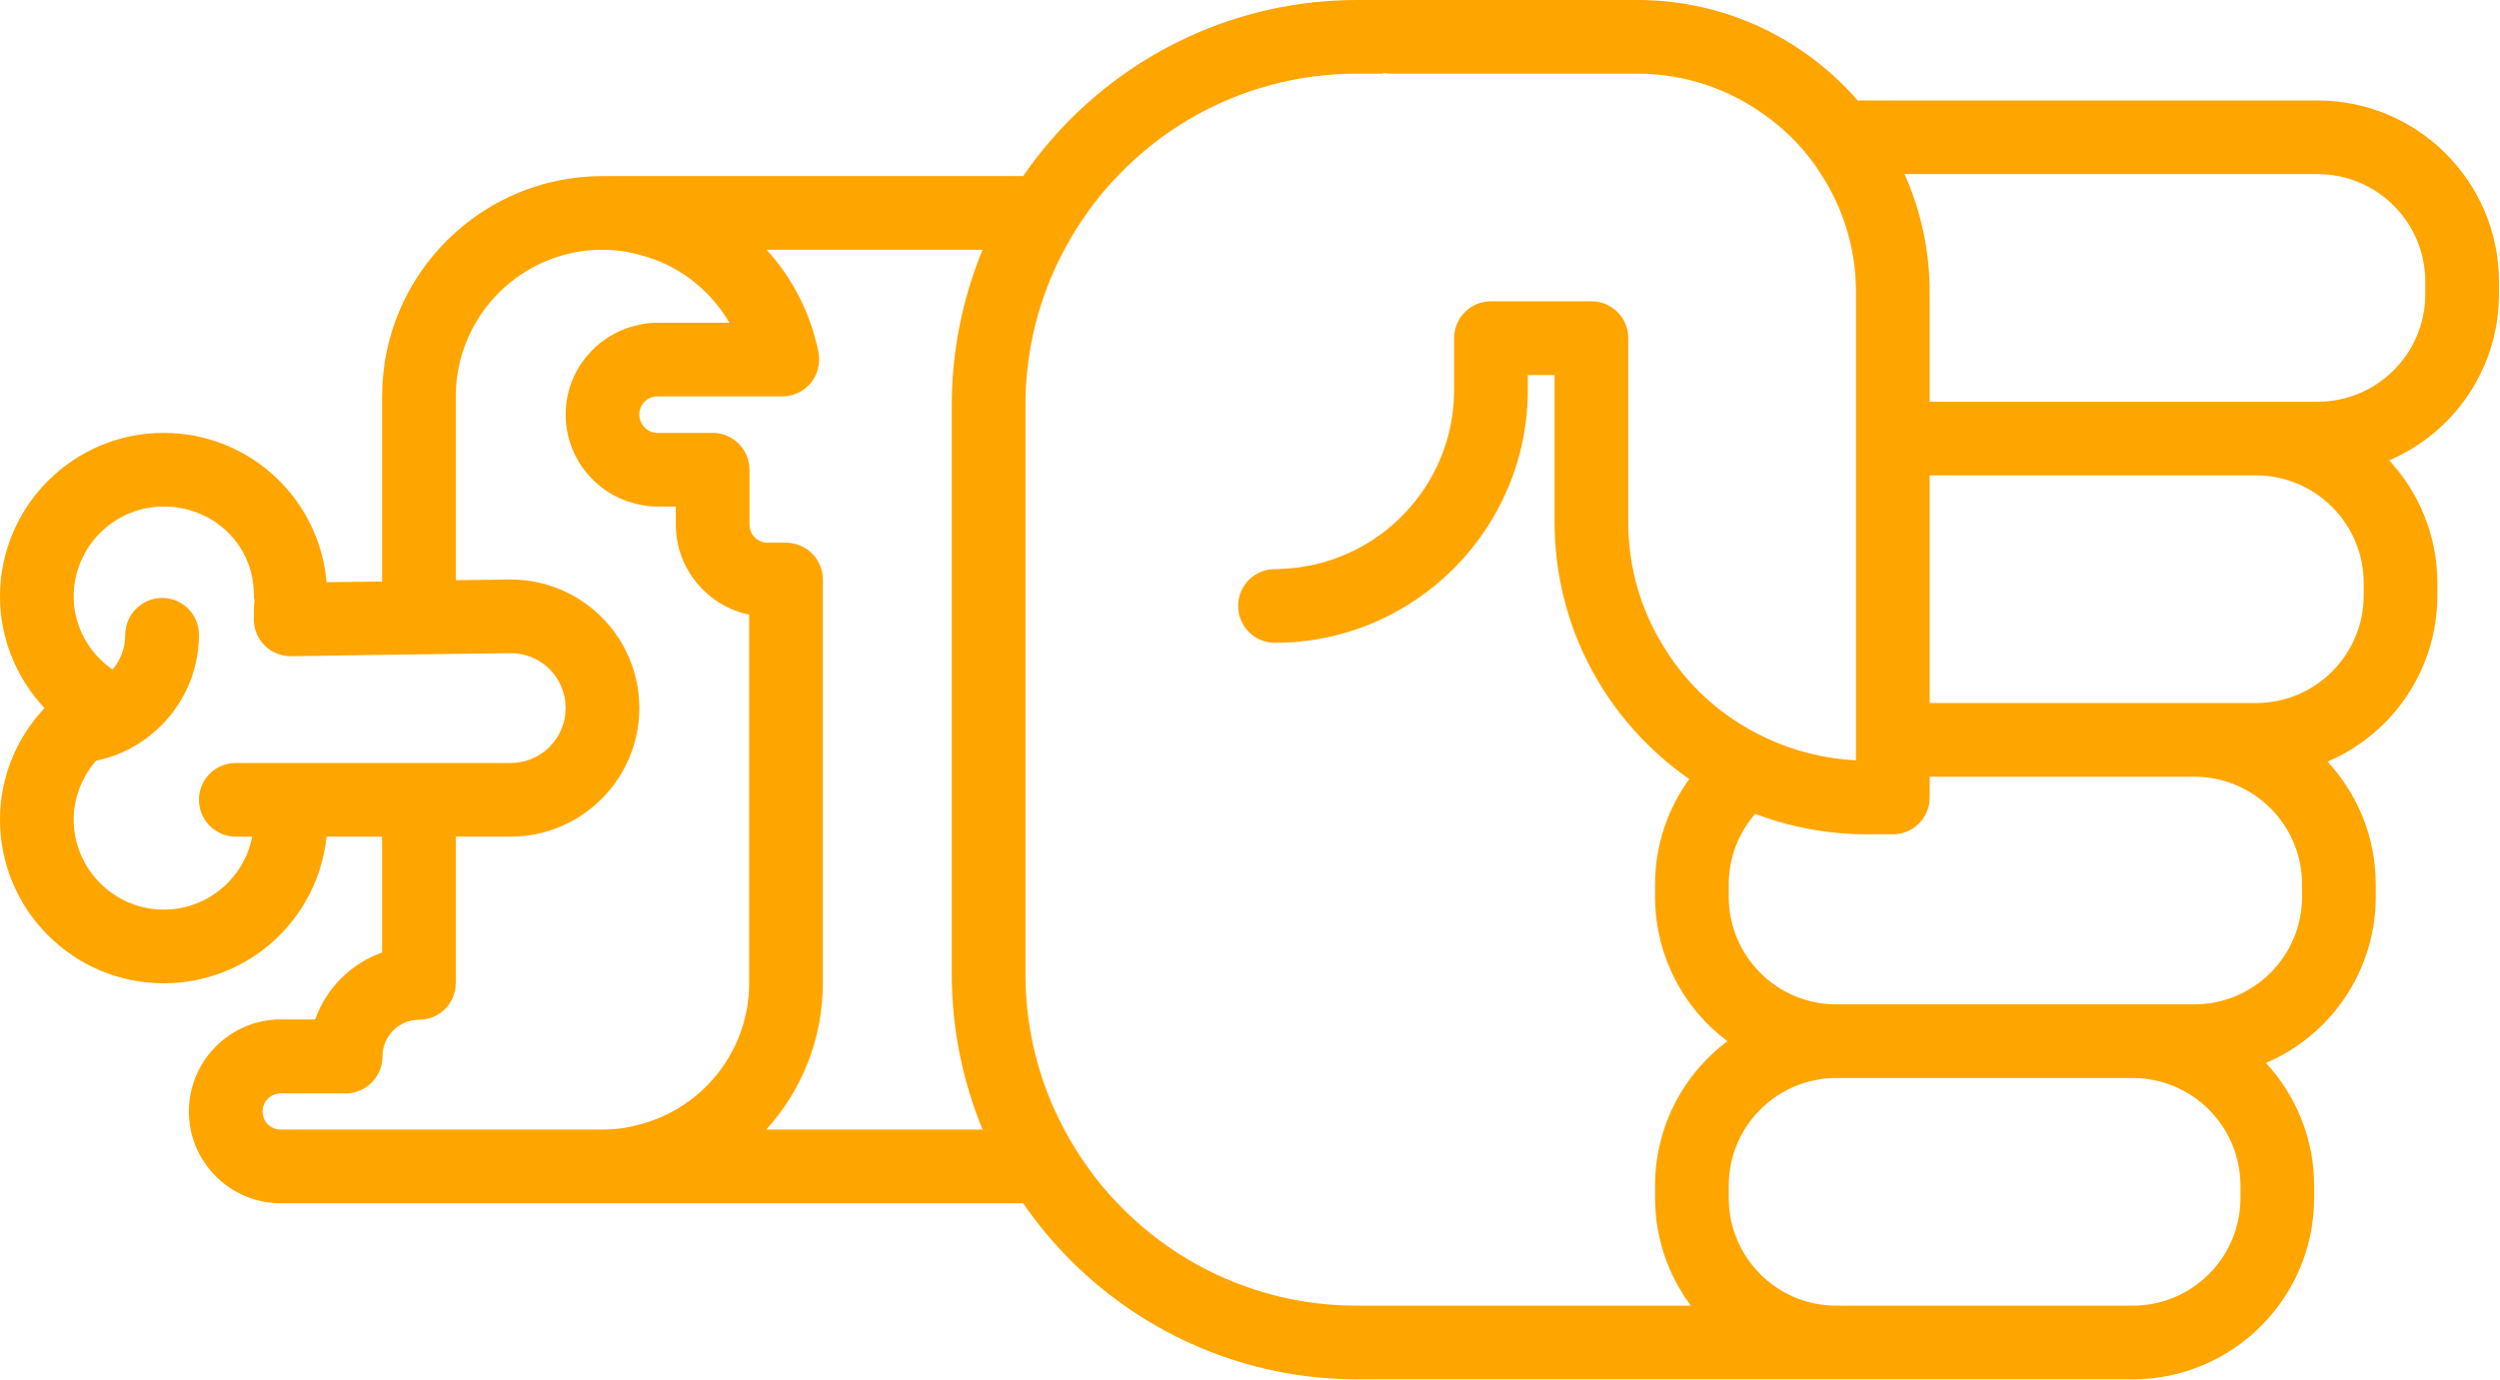
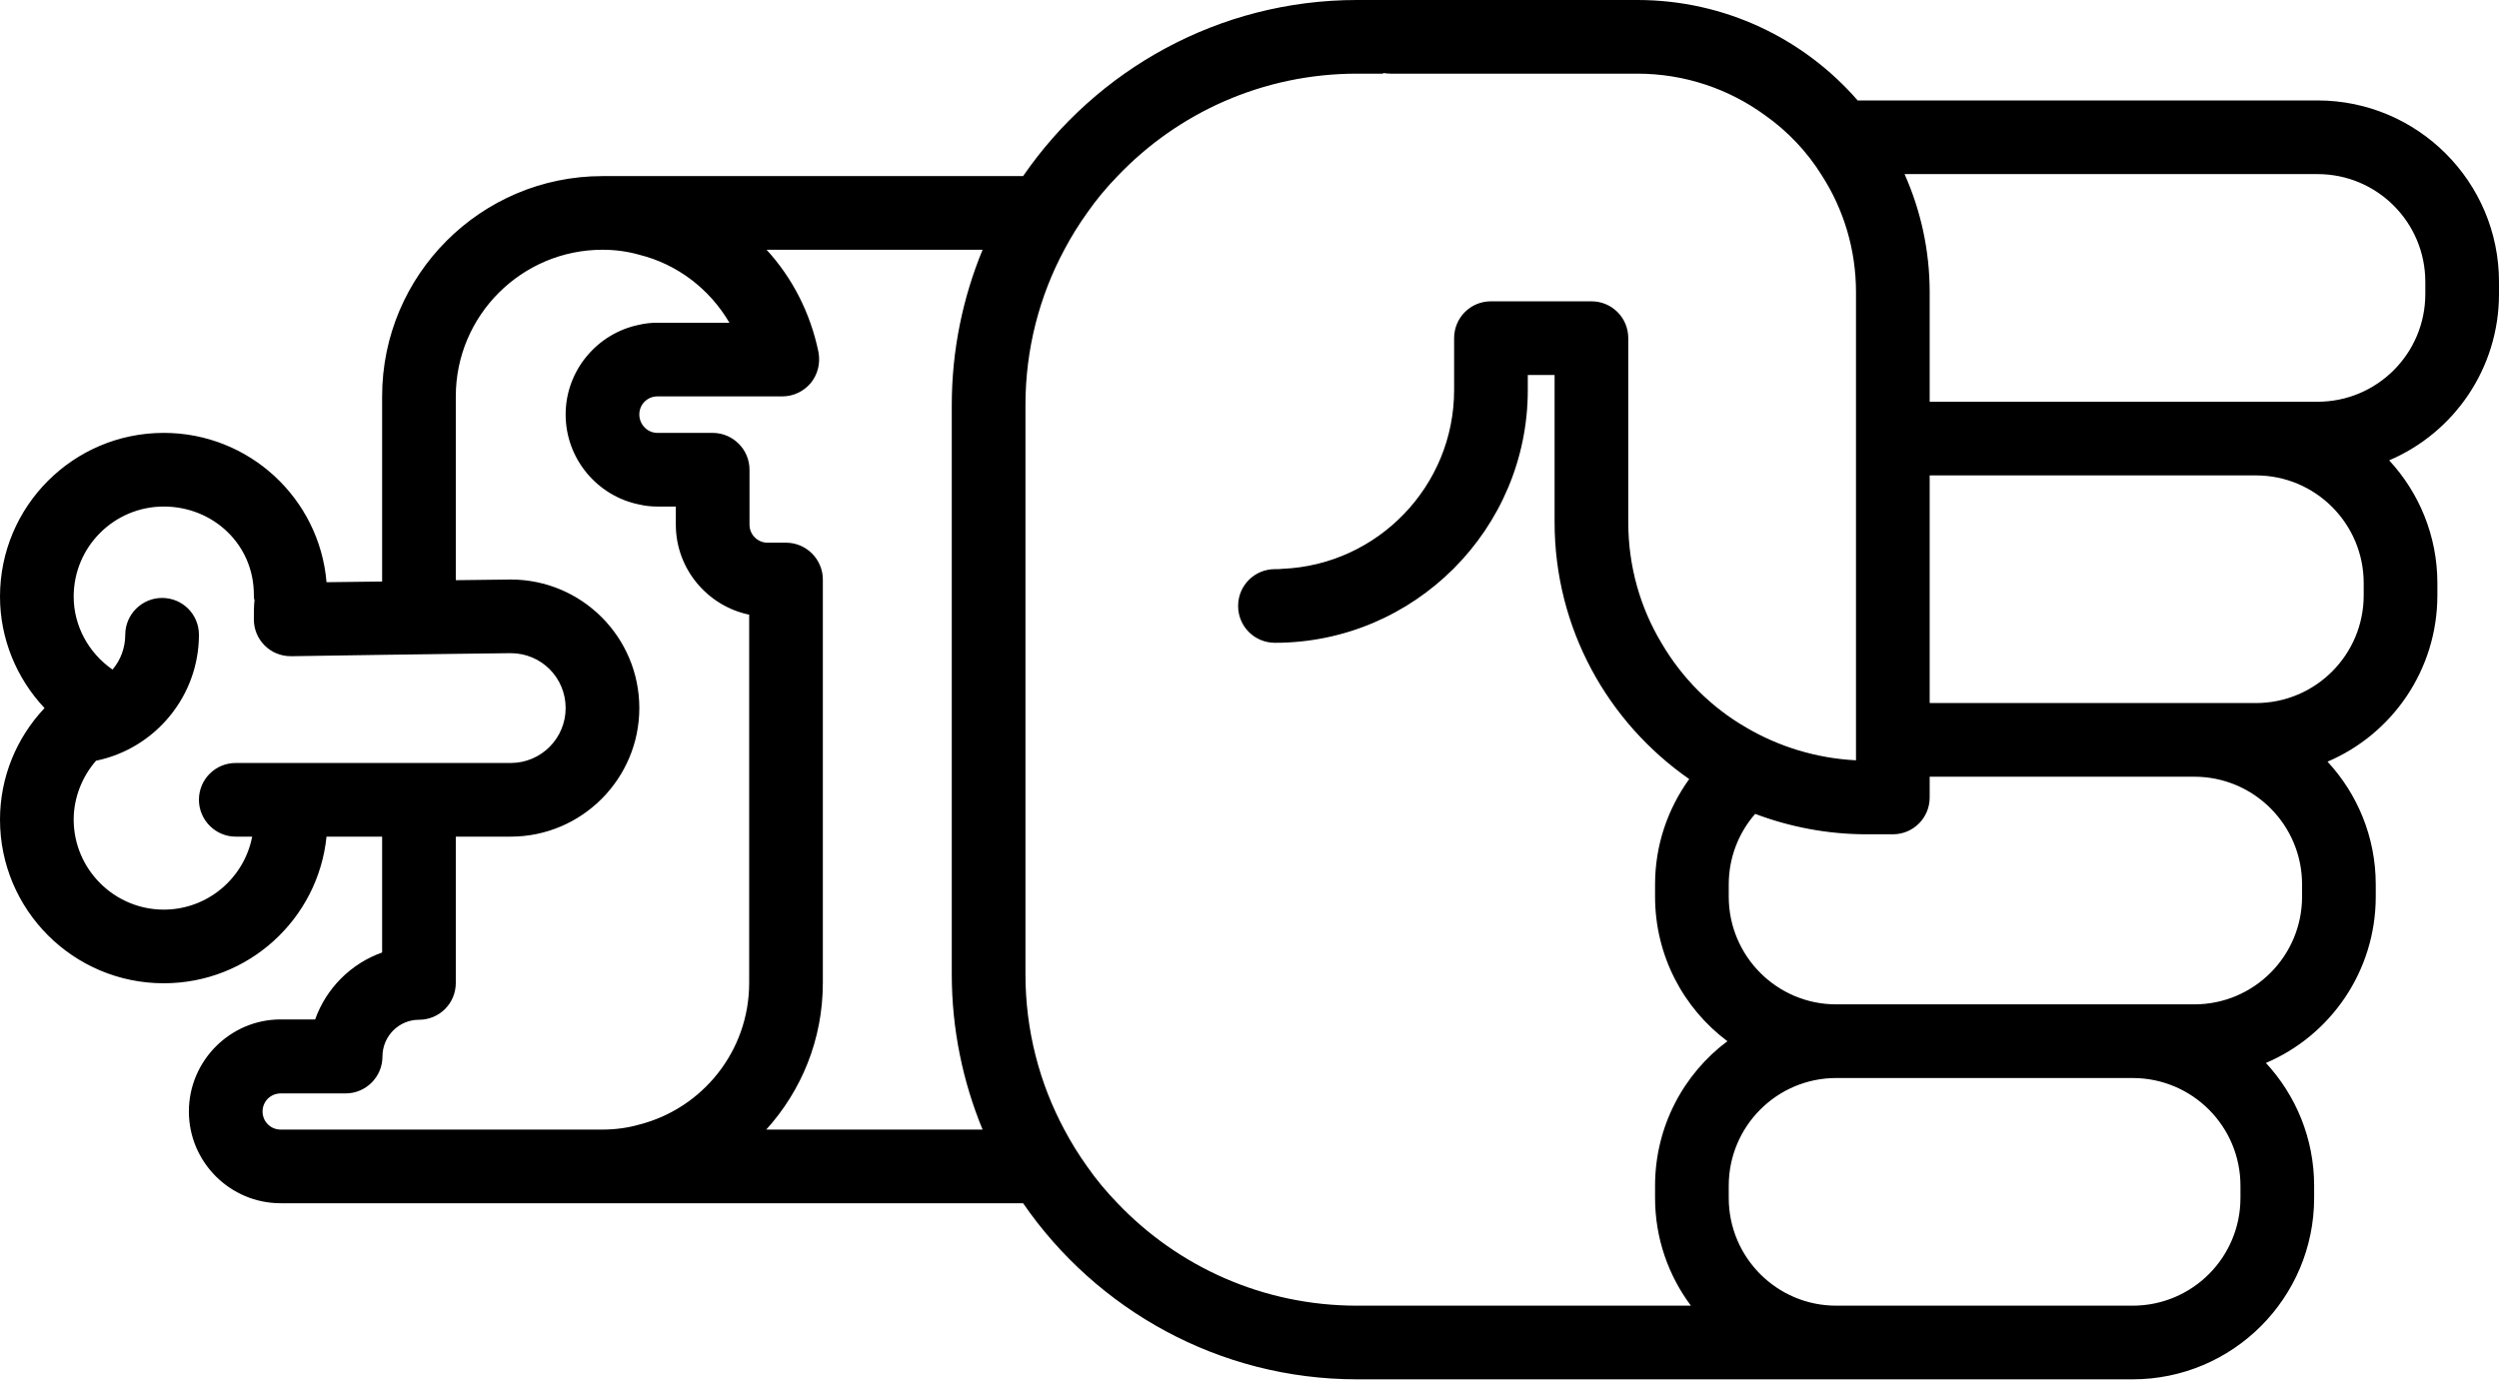
- <svg xmlns="http://www.w3.org/2000/svg" version="1.0" x="0px" y="0px" viewBox="0 0 74.62 41.2" style="fill:orange" xml:space="preserve" id="svg16" width="74.62" height="41.2">
+ <svg xmlns="http://www.w3.org/2000/svg" version="1.0" x="0px" y="0px" viewBox="0 0 74.62 41.2" style="fill:undefined" xml:space="preserve" id="svg16" width="74.62" height="41.2">
  <defs id="defs24" />
  <path d="m 69.1,35.78 0,-0.36 C 69.1,34 68.55,32.71 67.66,31.75 69.59,30.93 70.94,29.01 70.94,26.78 l 0,-0.36 C 70.94,25 70.39,23.71 69.5,22.75 c 1.93,-0.82 3.28,-2.74 3.28,-4.97 l 0,-0.36 C 72.78,16 72.23,14.71 71.34,13.75 73.27,12.93 74.62,11.01 74.62,8.78 l 0,-0.36 C 74.62,5.43 72.19,3 69.2,3 L 55.47,3 C 53.87,1.16 51.51,0 48.89,0 l -8.37,0 c -4.13,0 -7.79,2.09 -9.97,5.26 l -12.56,0 c -3.63,0 -6.58,2.95 -6.58,6.58 l 0,5.53 L 9.75,17.39 C 9.54,14.89 7.44,12.93 4.89,12.93 2.19,12.93 0,15.12 0,17.82 c 0,1.25 0.49,2.44 1.33,3.33 C 0.49,22.04 0,23.22 0,24.48 0,27.18 2.19,29.37 4.89,29.37 7.42,29.37 9.5,27.45 9.75,24.99 l 1.66,0 0,3.46 c -0.93,0.33 -1.67,1.07 -2,2 l -1.03,0 c -1.51,0 -2.74,1.24 -2.74,2.75 0,1.51 1.23,2.74 2.74,2.74 l 22.17,0 c 2.18,3.17 5.84,5.26 9.97,5.26 l 23.16,0 c 2.99,0 5.42,-2.43 5.42,-5.42 z M 65.52,23.2 c 1.78,0 3.22,1.44 3.22,3.22 l 0,0.36 c 0,1.78 -1.44,3.22 -3.22,3.22 l -10.69,0 c -1.77,0 -3.21,-1.44 -3.21,-3.22 l 0,-0.36 c 0,-0.81 0.3,-1.55 0.79,-2.11 1.03,0.39 2.16,0.61 3.33,0.61 l 0.78,0 c 0.61,0 1.1,-0.49 1.1,-1.1 l 0,-0.62 7.9,0 z m 1.84,-9 c 1.78,0 3.22,1.44 3.22,3.22 l 0,0.36 c 0,1.78 -1.44,3.22 -3.22,3.22 l -9.74,0 0,-6.8 9.74,0 z m 1.84,-9 c 1.78,0 3.22,1.44 3.22,3.22 l 0,0.36 c 0,1.78 -1.44,3.22 -3.22,3.22 l -11.58,0 0,-3.27 c 0,-1.26 -0.27,-2.45 -0.75,-3.53 l 12.33,0 z M 4.89,27.17 c -1.48,0 -2.69,-1.21 -2.69,-2.69 0,-0.65 0.25,-1.28 0.67,-1.76 l 0.01,0 c 1.77,-0.37 3.06,-1.94 3.06,-3.76 0,-0.61 -0.49,-1.1 -1.1,-1.1 -0.6,0 -1.1,0.49 -1.1,1.1 0,0.39 -0.14,0.76 -0.38,1.04 -0.72,-0.5 -1.16,-1.31 -1.16,-2.18 0,-1.49 1.21,-2.69 2.69,-2.69 1.48,0 2.69,1.14 2.69,2.63 0,0.06 0,0.12 0.02,0.17 -0.02,0.16 -0.02,0.35 -0.02,0.57 0,0.61 0.49,1.1 1.1,1.1 l 0.07,0 2.66,-0.04 2.2,-0.03 1.64,-0.02 c 0.91,0 1.64,0.73 1.64,1.64 0,0.9 -0.73,1.64 -1.64,1.64 l -8.21,0 c -0.61,0 -1.1,0.49 -1.1,1.1 0,0.6 0.49,1.1 1.1,1.1 l 0.49,0 C 7.29,26.23 6.2,27.17 4.89,27.17 Z m 3.49,6.57 c -0.3,0 -0.54,-0.24 -0.54,-0.54 0,-0.3 0.24,-0.54 0.54,-0.54 l 1.94,0 c 0.61,0 1.1,-0.5 1.1,-1.1 0,-0.61 0.49,-1.1 1.09,-1.1 0.61,0 1.1,-0.49 1.1,-1.1 l 0,-4.37 1.64,0 c 2.12,0 3.84,-1.73 3.84,-3.84 0,-2.12 -1.72,-3.84 -3.84,-3.84 l -1.64,0.02 0,-5.49 c 0,-2.42 1.97,-4.38 4.38,-4.38 0.38,0 0.75,0.05 1.1,0.15 1.13,0.28 2.1,1.02 2.69,2.03 l -2.15,0 c -0.19,0 -0.37,0.02 -0.54,0.06 -1.25,0.25 -2.2,1.36 -2.2,2.68 0,1.33 0.95,2.44 2.2,2.69 0.17,0.04 0.35,0.06 0.54,0.06 l 0.55,0 0,0.54 c 0,1.32 0.94,2.43 2.19,2.69 l 0,11 c 0,2.04 -1.4,3.75 -3.28,4.23 -0.35,0.1 -0.72,0.15 -1.1,0.15 l -9.61,0 z m 14.5,0 c 1.05,-1.16 1.69,-2.69 1.69,-4.38 l 0,-12.05 c 0,-0.6 -0.49,-1.1 -1.1,-1.1 l -0.55,0 c -0.3,0 -0.54,-0.24 -0.54,-0.54 l 0,-1.64 c 0,-0.61 -0.5,-1.1 -1.1,-1.1 l -1.65,0 c -0.3,0 -0.54,-0.25 -0.54,-0.55 0,-0.3 0.24,-0.54 0.54,-0.54 l 3.73,0 c 0.33,0 0.64,-0.15 0.85,-0.4 0.21,-0.26 0.29,-0.59 0.23,-0.92 C 24.2,9.35 23.66,8.3 22.89,7.46 l 6.45,0 c -0.59,1.43 -0.92,3 -0.92,4.64 l 0,17 c 0,1.64 0.33,3.21 0.92,4.64 l -6.46,0 z M 40.52,39 c -2.81,0 -5.35,-1.17 -7.15,-3.06 -0.33,-0.34 -0.64,-0.71 -0.91,-1.1 -0.25,-0.35 -0.48,-0.72 -0.68,-1.1 C 31.04,32.36 30.62,30.78 30.62,29.1 l 0,-17 c 0,-1.68 0.42,-3.26 1.16,-4.64 0.2,-0.38 0.43,-0.75 0.68,-1.1 0.27,-0.39 0.58,-0.76 0.91,-1.1 1.8,-1.89 4.34,-3.06 7.15,-3.06 l 0.78,0 0,-0.02 c 0.07,0.01 0.14,0.02 0.22,0.02 l 7.37,0 c 1.42,0 2.74,0.46 3.81,1.24 0.68,0.48 1.26,1.09 1.7,1.8 0.65,1.01 1.02,2.21 1.02,3.49 l 0,13.98 c -1.19,-0.06 -2.31,-0.41 -3.28,-0.98 -1.04,-0.6 -1.91,-1.47 -2.52,-2.51 -0.64,-1.06 -1,-2.3 -1,-3.62 l 0,-5.5 c 0,-0.61 -0.49,-1.1 -1.1,-1.1 l -3,0 c -0.61,0 -1.1,0.49 -1.1,1.1 l 0,1.55 c 0,2.87 -2.28,5.22 -5.12,5.34 -0.08,0.01 -0.15,0.01 -0.23,0.01 -0.61,0 -1.1,0.49 -1.1,1.1 0,0.61 0.49,1.1 1.1,1.1 4.16,0 7.55,-3.39 7.55,-7.55 l 0,-0.45 0.8,0 0,4.4 c 0,3.17 1.59,5.98 4.02,7.67 -0.64,0.89 -1.02,1.97 -1.02,3.15 l 0,0.36 c 0,1.77 0.85,3.34 2.16,4.32 -1.31,0.98 -2.16,2.55 -2.16,4.32 l 0,0.36 c 0,1.21 0.4,2.32 1.07,3.22 l -9.97,0 z m 14.31,0 c -1.77,0 -3.21,-1.44 -3.21,-3.22 l 0,-0.36 c 0,-1.78 1.44,-3.22 3.21,-3.22 l 8.85,0 c 1.78,0 3.22,1.44 3.22,3.22 l 0,0.36 C 66.9,37.56 65.46,39 63.68,39 l -8.85,0 z" id="path18" />
  <path d="m 19.035,11.234 0,0.22 -0.02,0 c 0.01,-0.07 0.02,-0.14 0.02,-0.22 z" id="path20" />
</svg>
